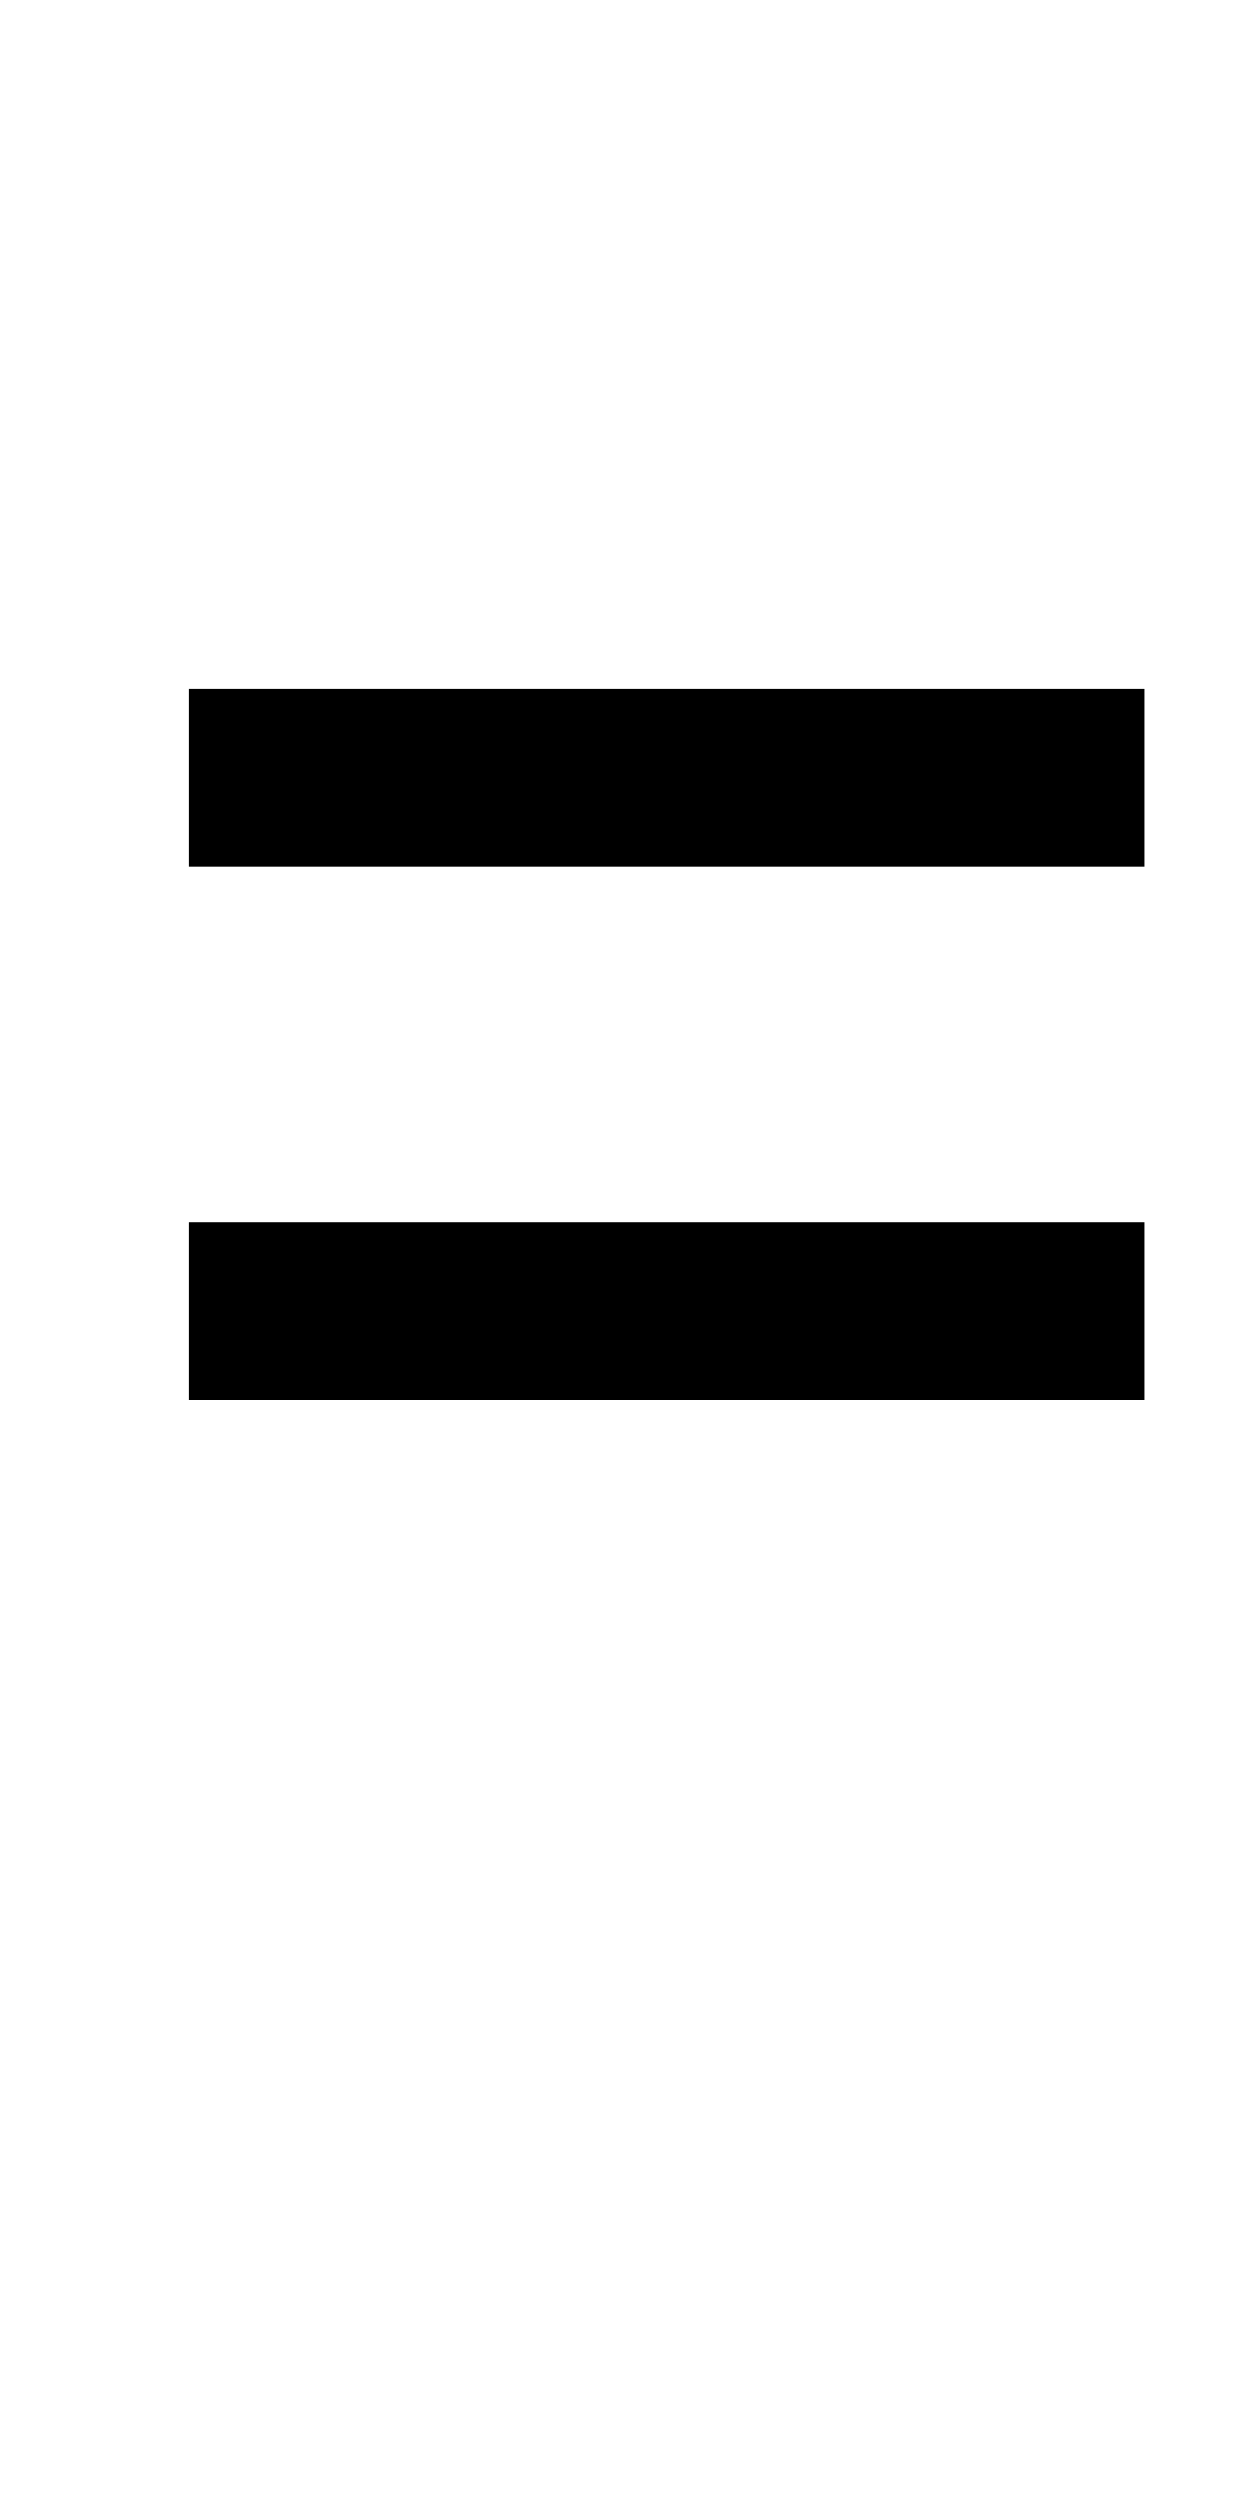
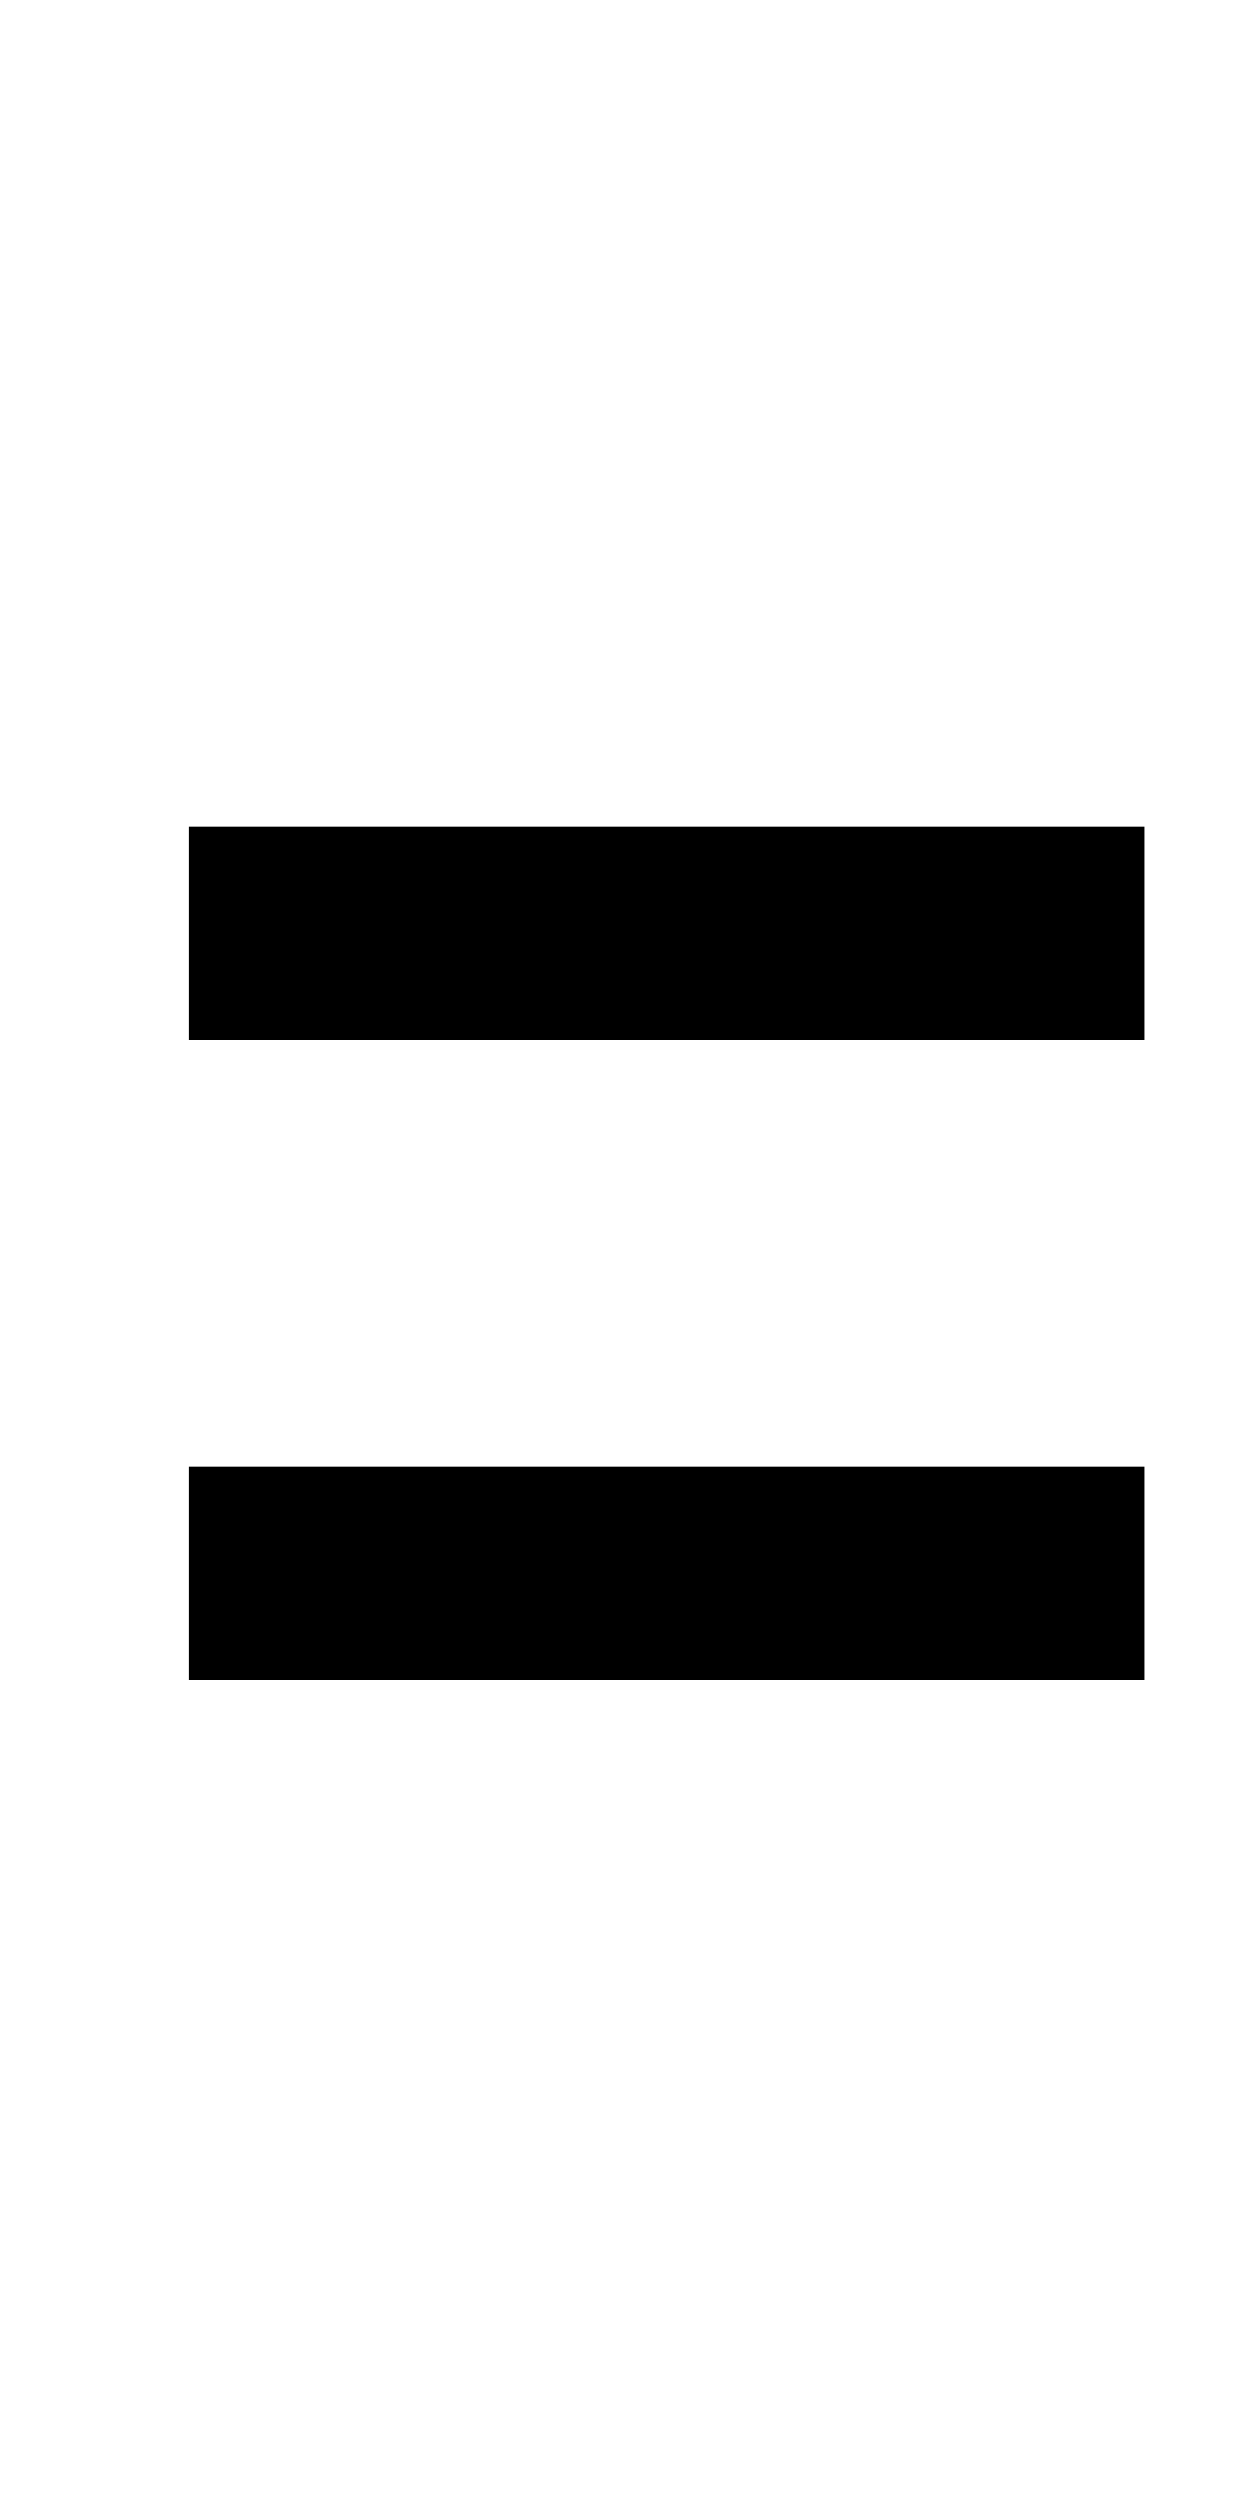
<svg xmlns="http://www.w3.org/2000/svg" version="1.1" width="18" height="36" viewBox="0 0 18 36">
-   <path d="M2.72 12.48v-2.56h13.76v2.56h-13.76zM2.72 20.16v-2.56h13.76v2.56h-13.76z" />
+   <g transform="translate(0,0), scale(1,1.2)">
+     <path d="M2.72 12.48v-2.56h13.76v2.56h-13.76zM2.72 20.16v-2.56h13.76v2.56h-13.76z" />
+   </g>
</svg>
